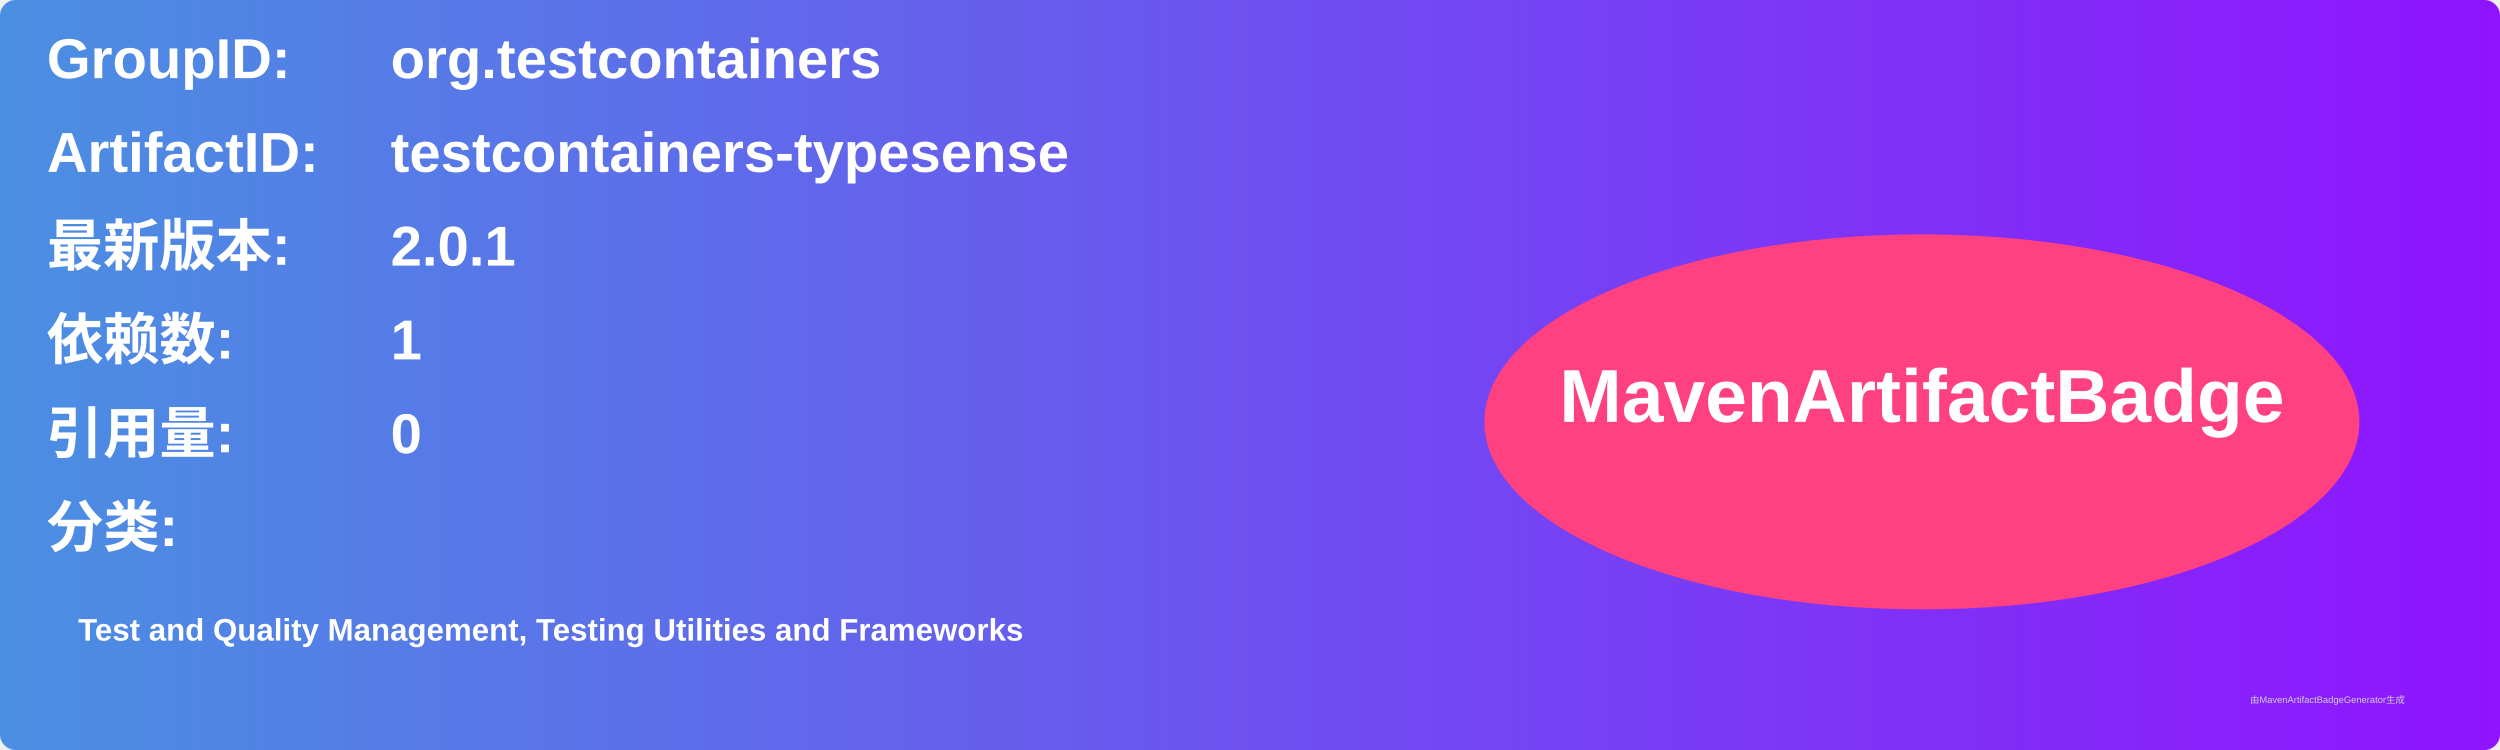
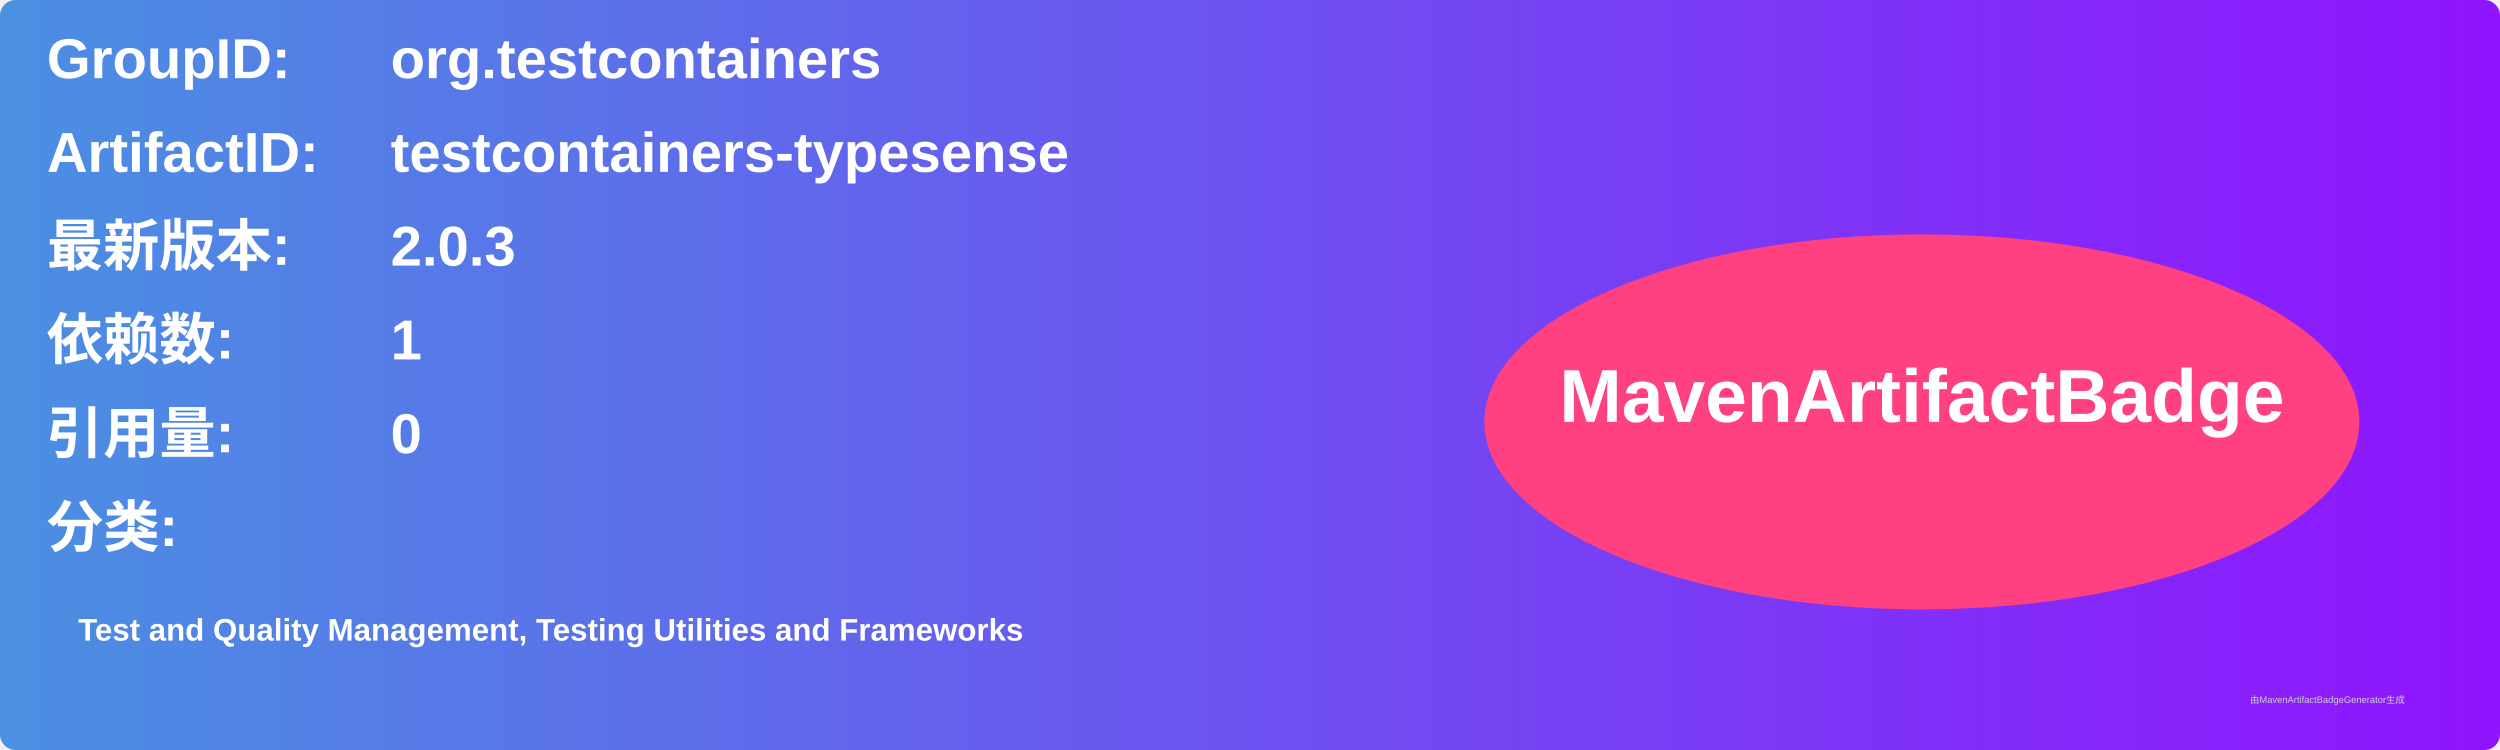
<svg xmlns="http://www.w3.org/2000/svg" width="800" height="240" viewBox="0 0 800 240">
  <linearGradient id="grad" x1="0%" y1="0%" x2="100%" y2="0%">
    <stop offset="0%" stop-color="#4a90e2" />
    <stop offset="100%" stop-color="#9013fe" />
  </linearGradient>
  <rect width="100%" height="100%" rx="5" ry="5" fill="url(#grad)" />
  <g transform="translate(15, 15)">
    <text x="0" y="10" font-family="Arial" font-size="18" fill="white" font-weight="bold" width="260">GroupID:</text>
    <text x="110" y="10" font-family="Arial" font-size="18" fill="white" font-weight="bold" width="460">org.testcontainers</text>
    <text x="0" y="40" font-family="Arial" font-size="18" fill="white" font-weight="bold" width="260">ArtifactID:</text>
    <text x="110" y="40" font-family="Arial" font-size="18" fill="white" font-weight="bold" width="460">testcontainers-typesense</text>
    <text x="0" y="70" font-family="Arial" font-size="18" fill="white" font-weight="bold">最新版本:</text>
    <text x="110" y="70" font-family="Arial" font-size="18" fill="white" font-weight="bold">
-       <tspan font-weight="bold">2.0.1</tspan>
+       <tspan font-weight="bold">2.0.3</tspan>
    </text>
    <text x="0" y="100" font-family="Arial" font-size="18" fill="white" font-weight="bold">依赖数: </text>
    <text x="110" y="100" font-family="Arial" font-size="18" fill="white">
      <tspan font-weight="bold">1</tspan>
    </text>
    <text x="0" y="130" font-family="Arial" font-size="18" fill="white" font-weight="bold">引用量: </text>
    <text x="110" y="130" font-family="Arial" font-size="18" fill="white">
      <tspan font-weight="bold">0</tspan>
    </text>
    <text x="0" y="160" font-family="Arial" font-size="18" fill="white" font-weight="bold">分类:</text>
    <text x="10" y="190" font-family="Arial" font-size="10" fill="white">
      <tspan font-weight="bold">Test and Quality Management, Testing Utilities and Frameworks</tspan>
    </text>
    <ellipse cx="600" cy="120" rx="140" ry="60" fill="#ff4081" />
    <text x="600" y="120" text-anchor="middle" font-family="Arial" font-size="24" fill="white" font-weight="bold">MavenArtifactBadge</text>
  </g>
  <text x="720" y="225" font-family="Arial" font-size="3" fill="#d0d0d0">由MavenArtifactBadgeGenerator生成</text>
</svg>
